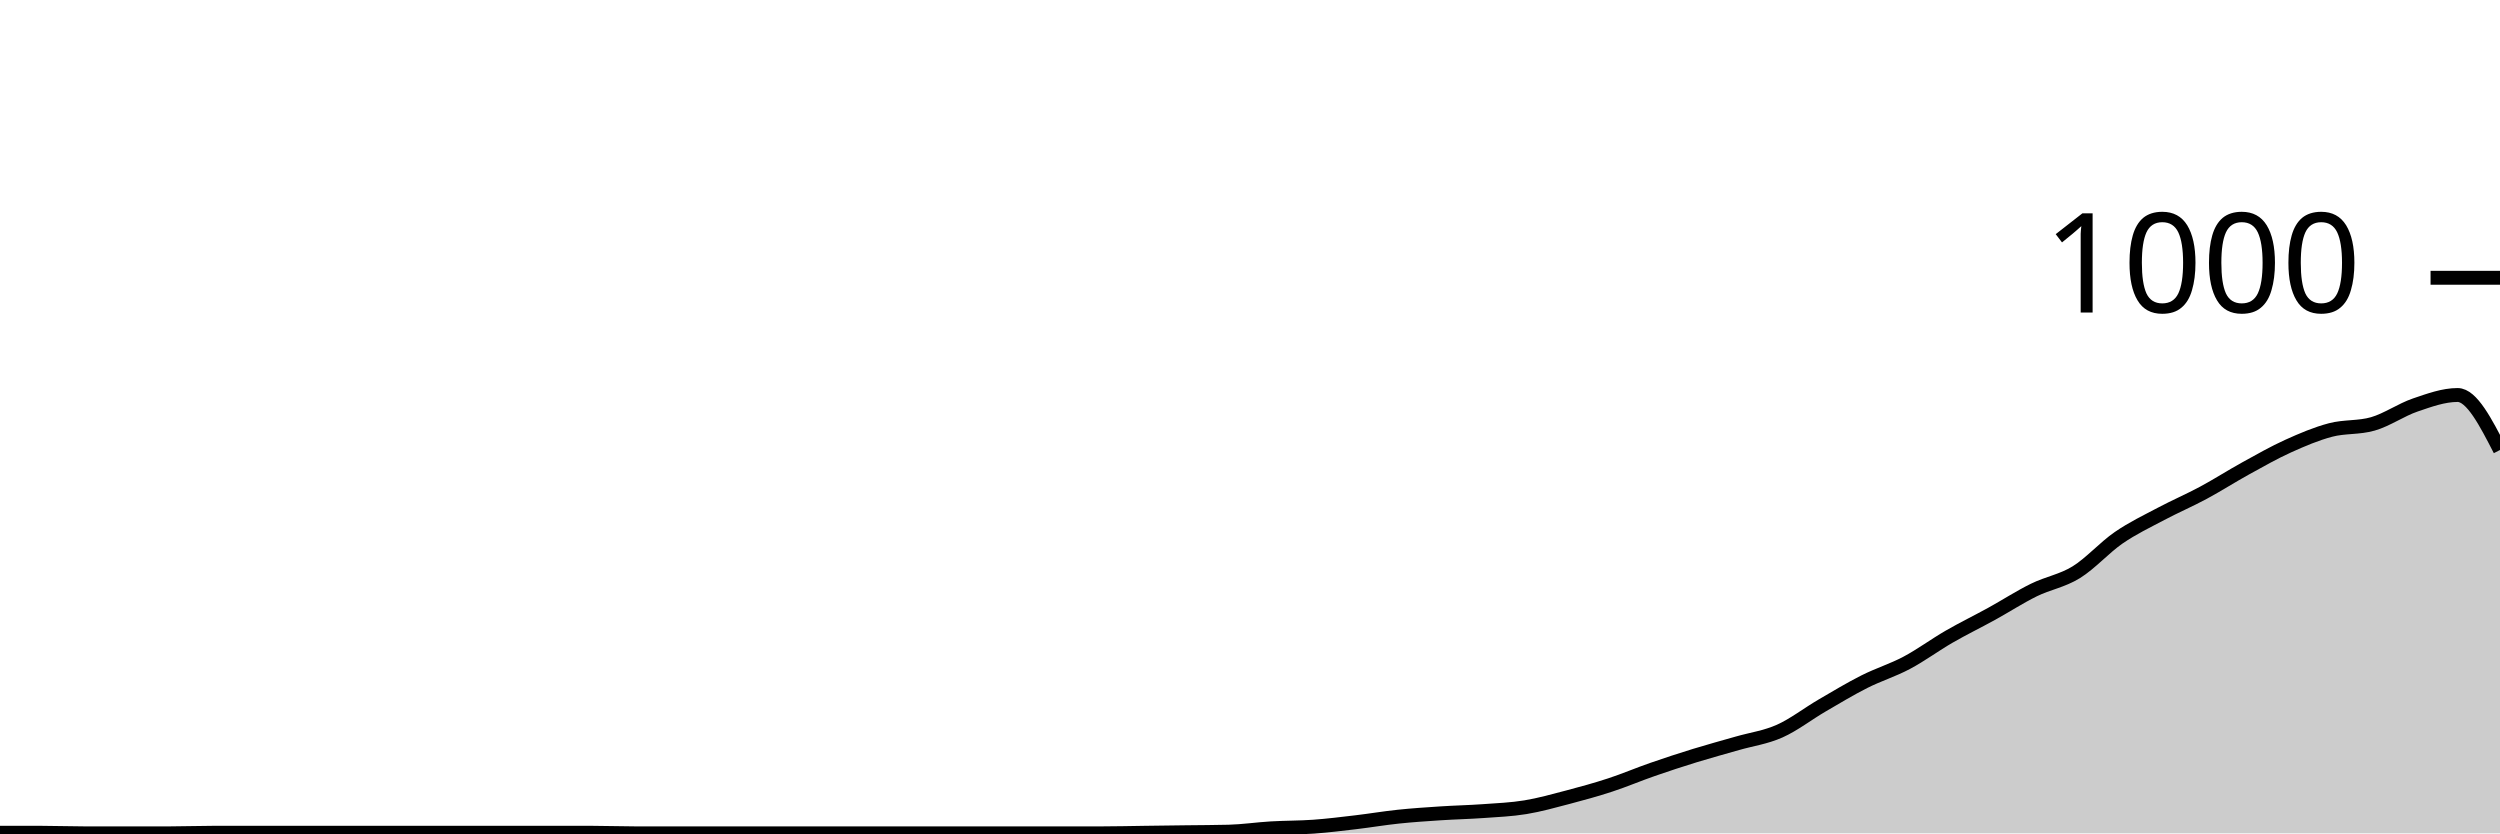
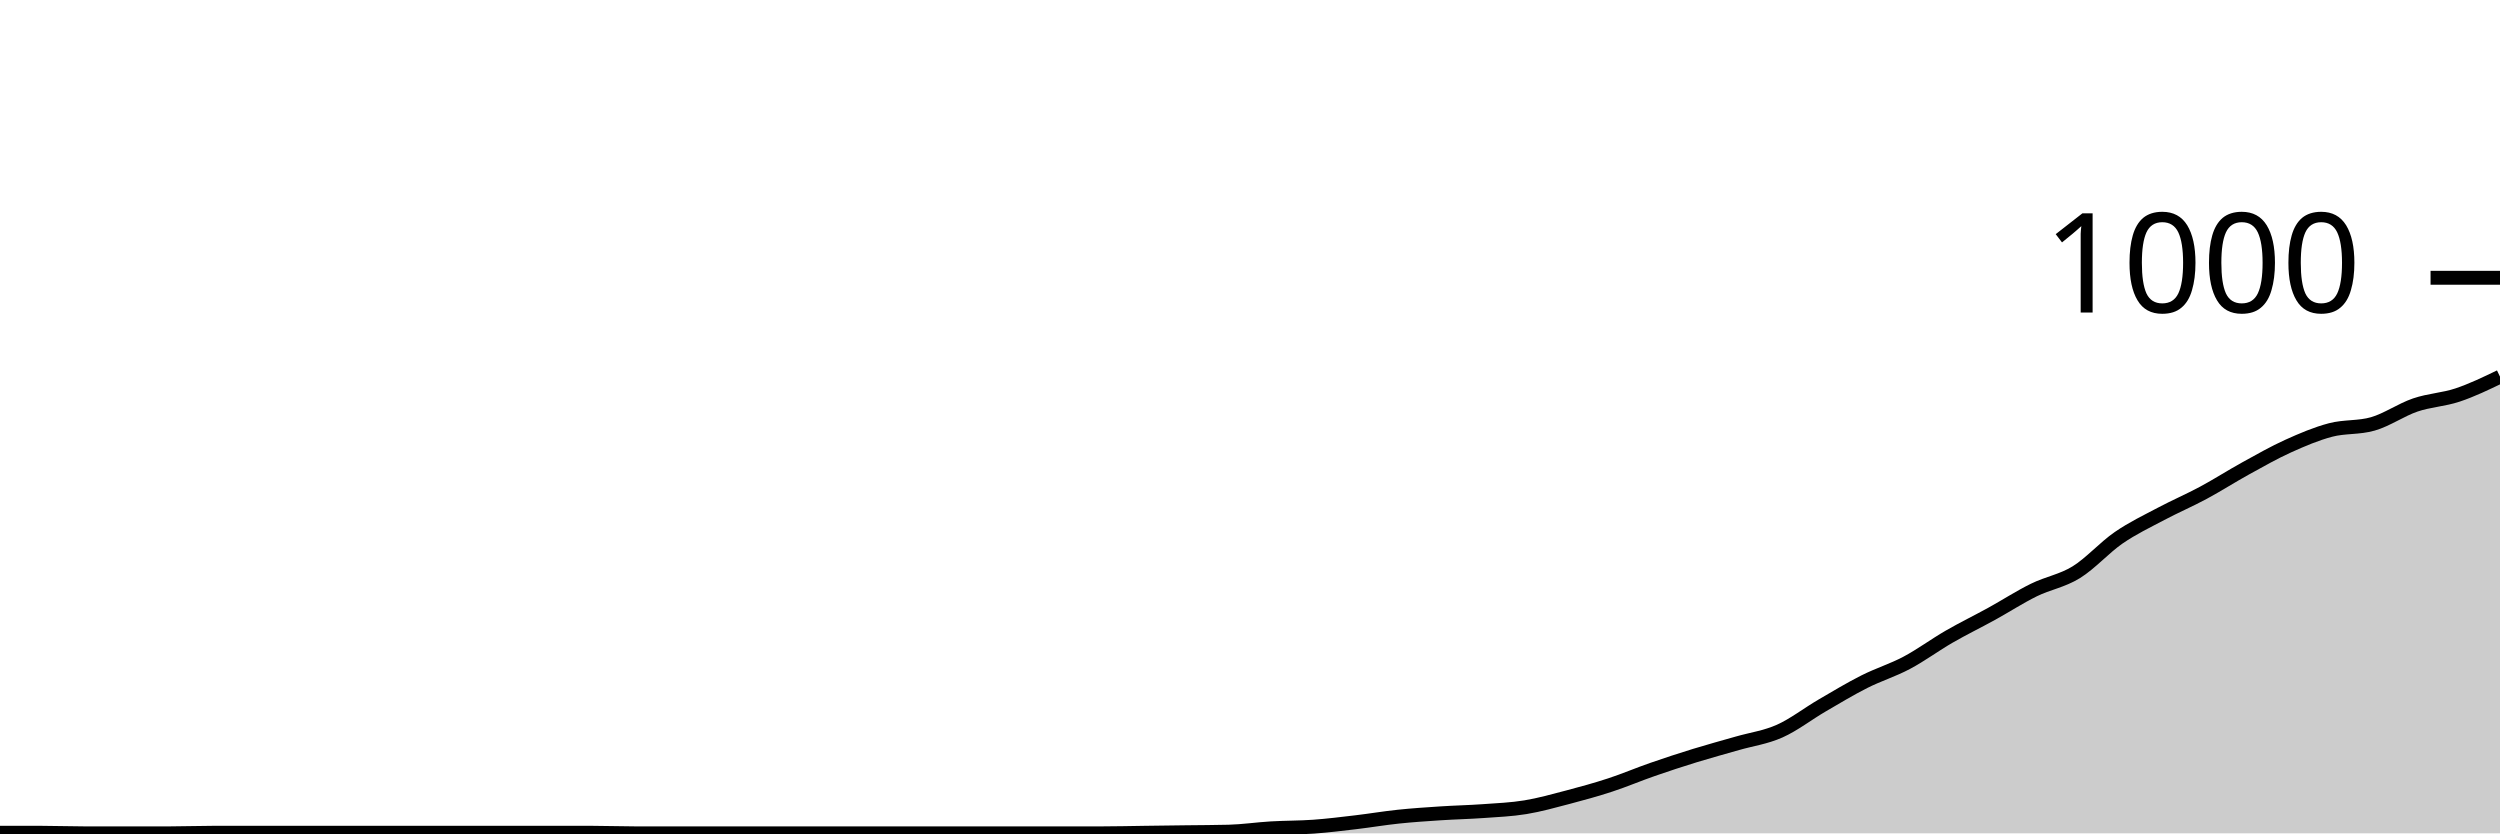
<svg xmlns="http://www.w3.org/2000/svg" viewBox="0 0 180 60">
  <g transform="translate(0,20)">
-     <path class="area" fill="rgba(0, 0, 0, 0.2)" d="M0,39.96C1.017,39.96,2.034,39.96,3.051,39.96C4.068,39.96,5.085,40,6.102,40C7.119,40,8.136,40,9.153,40C10.169,40,11.186,40,12.203,40C13.22,40,14.237,39.96,15.254,39.96C16.271,39.96,17.288,39.96,18.305,39.96C19.322,39.96,20.339,39.96,21.356,39.96C22.373,39.96,23.39,39.96,24.407,39.96C25.424,39.96,26.441,39.96,27.458,39.96C28.475,39.96,29.492,39.96,30.508,39.96C31.525,39.96,32.542,39.96,33.559,39.96C34.576,39.96,35.593,39.96,36.61,39.96C37.627,39.96,38.644,39.96,39.661,39.96C40.678,39.96,41.695,39.96,42.712,39.96C43.729,39.96,44.746,40,45.763,40C46.78,40,47.797,40,48.814,40C49.831,40,50.847,40,51.864,40C52.881,40,53.898,40,54.915,40C55.932,40,56.949,40,57.966,40C58.983,40,60,40,61.017,40C62.034,40,63.051,40,64.068,40C65.085,40,66.102,40,67.119,40C68.136,40,69.153,40,70.169,40C71.186,40,72.203,40,73.22,40C74.237,40,75.254,40,76.271,40C77.288,40,78.305,40,79.322,40C80.339,40,81.356,39.973,82.373,39.96C83.39,39.947,84.407,39.933,85.424,39.92C86.441,39.907,87.458,39.907,88.475,39.88C89.492,39.853,90.508,39.7,91.525,39.64C92.542,39.58,93.559,39.593,94.576,39.52C95.593,39.447,96.61,39.32,97.627,39.2C98.644,39.08,99.661,38.907,100.678,38.8C101.695,38.693,102.712,38.627,103.729,38.56C104.746,38.493,105.763,38.473,106.78,38.4C107.797,38.327,108.814,38.287,109.831,38.12C110.847,37.953,111.864,37.667,112.881,37.4C113.898,37.133,114.915,36.853,115.932,36.52C116.949,36.187,117.966,35.753,118.983,35.4C120,35.047,121.017,34.713,122.034,34.4C123.051,34.087,124.068,33.813,125.085,33.52C126.102,33.227,127.119,33.093,128.136,32.64C129.153,32.187,130.169,31.393,131.186,30.8C132.203,30.207,133.22,29.593,134.237,29.08C135.254,28.567,136.271,28.26,137.288,27.72C138.305,27.18,139.322,26.427,140.339,25.84C141.356,25.253,142.373,24.76,143.39,24.2C144.407,23.64,145.424,22.98,146.441,22.48C147.458,21.98,148.475,21.827,149.492,21.2C150.508,20.573,151.525,19.42,152.542,18.72C153.559,18.02,154.576,17.54,155.593,17C156.61,16.46,157.627,16.027,158.644,15.48C159.661,14.933,160.678,14.28,161.695,13.72C162.712,13.16,163.729,12.58,164.746,12.12C165.763,11.66,166.78,11.227,167.797,10.96C168.814,10.693,169.831,10.813,170.847,10.52C171.864,10.227,172.881,9.507,173.898,9.16C174.915,8.813,175.932,8.44,176.949,8.44C177.966,8.44,178.983,10.42,180,12.4L180,40C178.983,40,177.966,40,176.949,40C175.932,40,174.915,40,173.898,40C172.881,40,171.864,40,170.847,40C169.831,40,168.814,40,167.797,40C166.78,40,165.763,40,164.746,40C163.729,40,162.712,40,161.695,40C160.678,40,159.661,40,158.644,40C157.627,40,156.61,40,155.593,40C154.576,40,153.559,40,152.542,40C151.525,40,150.508,40,149.492,40C148.475,40,147.458,40,146.441,40C145.424,40,144.407,40,143.39,40C142.373,40,141.356,40,140.339,40C139.322,40,138.305,40,137.288,40C136.271,40,135.254,40,134.237,40C133.22,40,132.203,40,131.186,40C130.169,40,129.153,40,128.136,40C127.119,40,126.102,40,125.085,40C124.068,40,123.051,40,122.034,40C121.017,40,120,40,118.983,40C117.966,40,116.949,40,115.932,40C114.915,40,113.898,40,112.881,40C111.864,40,110.847,40,109.831,40C108.814,40,107.797,40,106.78,40C105.763,40,104.746,40,103.729,40C102.712,40,101.695,40,100.678,40C99.661,40,98.644,40,97.627,40C96.61,40,95.593,40,94.576,40C93.559,40,92.542,40,91.525,40C90.508,40,89.492,40,88.475,40C87.458,40,86.441,40,85.424,40C84.407,40,83.39,40,82.373,40C81.356,40,80.339,40,79.322,40C78.305,40,77.288,40,76.271,40C75.254,40,74.237,40,73.22,40C72.203,40,71.186,40,70.169,40C69.153,40,68.136,40,67.119,40C66.102,40,65.085,40,64.068,40C63.051,40,62.034,40,61.017,40C60,40,58.983,40,57.966,40C56.949,40,55.932,40,54.915,40C53.898,40,52.881,40,51.864,40C50.847,40,49.831,40,48.814,40C47.797,40,46.78,40,45.763,40C44.746,40,43.729,40,42.712,40C41.695,40,40.678,40,39.661,40C38.644,40,37.627,40,36.61,40C35.593,40,34.576,40,33.559,40C32.542,40,31.525,40,30.508,40C29.492,40,28.475,40,27.458,40C26.441,40,25.424,40,24.407,40C23.39,40,22.373,40,21.356,40C20.339,40,19.322,40,18.305,40C17.288,40,16.271,40,15.254,40C14.237,40,13.22,40,12.203,40C11.186,40,10.169,40,9.153,40C8.136,40,7.119,40,6.102,40C5.085,40,4.068,40,3.051,40C2.034,40,1.017,40,0,40Z" />
-     <path class="line" stroke="black" fill="none" d="M0,39.96C1.017,39.96,2.034,39.96,3.051,39.96C4.068,39.96,5.085,40,6.102,40C7.119,40,8.136,40,9.153,40C10.169,40,11.186,40,12.203,40C13.22,40,14.237,39.96,15.254,39.96C16.271,39.96,17.288,39.96,18.305,39.96C19.322,39.96,20.339,39.96,21.356,39.96C22.373,39.96,23.39,39.96,24.407,39.96C25.424,39.96,26.441,39.96,27.458,39.96C28.475,39.96,29.492,39.96,30.508,39.96C31.525,39.96,32.542,39.96,33.559,39.96C34.576,39.96,35.593,39.96,36.61,39.96C37.627,39.96,38.644,39.96,39.661,39.96C40.678,39.96,41.695,39.96,42.712,39.96C43.729,39.96,44.746,40,45.763,40C46.78,40,47.797,40,48.814,40C49.831,40,50.847,40,51.864,40C52.881,40,53.898,40,54.915,40C55.932,40,56.949,40,57.966,40C58.983,40,60,40,61.017,40C62.034,40,63.051,40,64.068,40C65.085,40,66.102,40,67.119,40C68.136,40,69.153,40,70.169,40C71.186,40,72.203,40,73.22,40C74.237,40,75.254,40,76.271,40C77.288,40,78.305,40,79.322,40C80.339,40,81.356,39.973,82.373,39.96C83.39,39.947,84.407,39.933,85.424,39.92C86.441,39.907,87.458,39.907,88.475,39.88C89.492,39.853,90.508,39.7,91.525,39.64C92.542,39.58,93.559,39.593,94.576,39.52C95.593,39.447,96.61,39.32,97.627,39.2C98.644,39.08,99.661,38.907,100.678,38.8C101.695,38.693,102.712,38.627,103.729,38.56C104.746,38.493,105.763,38.473,106.78,38.4C107.797,38.327,108.814,38.287,109.831,38.12C110.847,37.953,111.864,37.667,112.881,37.4C113.898,37.133,114.915,36.853,115.932,36.52C116.949,36.187,117.966,35.753,118.983,35.4C120,35.047,121.017,34.713,122.034,34.4C123.051,34.087,124.068,33.813,125.085,33.52C126.102,33.227,127.119,33.093,128.136,32.64C129.153,32.187,130.169,31.393,131.186,30.8C132.203,30.207,133.22,29.593,134.237,29.08C135.254,28.567,136.271,28.26,137.288,27.72C138.305,27.18,139.322,26.427,140.339,25.84C141.356,25.253,142.373,24.76,143.39,24.2C144.407,23.64,145.424,22.98,146.441,22.48C147.458,21.98,148.475,21.827,149.492,21.2C150.508,20.573,151.525,19.42,152.542,18.72C153.559,18.02,154.576,17.54,155.593,17C156.61,16.46,157.627,16.027,158.644,15.48C159.661,14.933,160.678,14.28,161.695,13.72C162.712,13.16,163.729,12.58,164.746,12.12C165.763,11.66,166.78,11.227,167.797,10.96C168.814,10.693,169.831,10.813,170.847,10.52C171.864,10.227,172.881,9.507,173.898,9.16C174.915,8.813,175.932,8.44,176.949,8.44C177.966,8.44,178.983,10.42,180,12.4" />
+     <path class="area" fill="rgba(0, 0, 0, 0.2)" d="M0,39.96C1.017,39.96,2.034,39.96,3.051,39.96C4.068,39.96,5.085,40,6.102,40C7.119,40,8.136,40,9.153,40C10.169,40,11.186,40,12.203,40C13.22,40,14.237,39.96,15.254,39.96C16.271,39.96,17.288,39.96,18.305,39.96C19.322,39.96,20.339,39.96,21.356,39.96C22.373,39.96,23.39,39.96,24.407,39.96C25.424,39.96,26.441,39.96,27.458,39.96C28.475,39.96,29.492,39.96,30.508,39.96C31.525,39.96,32.542,39.96,33.559,39.96C34.576,39.96,35.593,39.96,36.61,39.96C37.627,39.96,38.644,39.96,39.661,39.96C40.678,39.96,41.695,39.96,42.712,39.96C43.729,39.96,44.746,40,45.763,40C46.78,40,47.797,40,48.814,40C49.831,40,50.847,40,51.864,40C52.881,40,53.898,40,54.915,40C55.932,40,56.949,40,57.966,40C58.983,40,60,40,61.017,40C62.034,40,63.051,40,64.068,40C65.085,40,66.102,40,67.119,40C68.136,40,69.153,40,70.169,40C71.186,40,72.203,40,73.22,40C74.237,40,75.254,40,76.271,40C77.288,40,78.305,40,79.322,40C80.339,40,81.356,39.973,82.373,39.96C83.39,39.947,84.407,39.933,85.424,39.92C86.441,39.907,87.458,39.907,88.475,39.88C89.492,39.853,90.508,39.7,91.525,39.64C92.542,39.58,93.559,39.593,94.576,39.52C95.593,39.447,96.61,39.32,97.627,39.2C98.644,39.08,99.661,38.907,100.678,38.8C101.695,38.693,102.712,38.627,103.729,38.56C104.746,38.493,105.763,38.473,106.78,38.4C107.797,38.327,108.814,38.287,109.831,38.12C110.847,37.953,111.864,37.667,112.881,37.4C113.898,37.133,114.915,36.853,115.932,36.52C116.949,36.187,117.966,35.753,118.983,35.4C120,35.047,121.017,34.713,122.034,34.4C123.051,34.087,124.068,33.813,125.085,33.52C126.102,33.227,127.119,33.093,128.136,32.64C129.153,32.187,130.169,31.393,131.186,30.8C132.203,30.207,133.22,29.593,134.237,29.08C135.254,28.567,136.271,28.26,137.288,27.72C138.305,27.18,139.322,26.427,140.339,25.84C141.356,25.253,142.373,24.76,143.39,24.2C144.407,23.64,145.424,22.98,146.441,22.48C147.458,21.98,148.475,21.827,149.492,21.2C150.508,20.573,151.525,19.42,152.542,18.72C153.559,18.02,154.576,17.54,155.593,17C156.61,16.46,157.627,16.027,158.644,15.48C159.661,14.933,160.678,14.28,161.695,13.72C162.712,13.16,163.729,12.58,164.746,12.12C165.763,11.66,166.78,11.227,167.797,10.96C168.814,10.693,169.831,10.813,170.847,10.52C171.864,10.227,172.881,9.507,173.898,9.16C174.915,8.813,175.932,8.78,176.949,8.44C177.966,8.1,178.983,7.61,180,7.12L180,40C178.983,40,177.966,40,176.949,40C175.932,40,174.915,40,173.898,40C172.881,40,171.864,40,170.847,40C169.831,40,168.814,40,167.797,40C166.78,40,165.763,40,164.746,40C163.729,40,162.712,40,161.695,40C160.678,40,159.661,40,158.644,40C157.627,40,156.61,40,155.593,40C154.576,40,153.559,40,152.542,40C151.525,40,150.508,40,149.492,40C148.475,40,147.458,40,146.441,40C145.424,40,144.407,40,143.39,40C142.373,40,141.356,40,140.339,40C139.322,40,138.305,40,137.288,40C136.271,40,135.254,40,134.237,40C133.22,40,132.203,40,131.186,40C130.169,40,129.153,40,128.136,40C127.119,40,126.102,40,125.085,40C124.068,40,123.051,40,122.034,40C121.017,40,120,40,118.983,40C117.966,40,116.949,40,115.932,40C114.915,40,113.898,40,112.881,40C111.864,40,110.847,40,109.831,40C108.814,40,107.797,40,106.78,40C105.763,40,104.746,40,103.729,40C102.712,40,101.695,40,100.678,40C99.661,40,98.644,40,97.627,40C96.61,40,95.593,40,94.576,40C93.559,40,92.542,40,91.525,40C90.508,40,89.492,40,88.475,40C87.458,40,86.441,40,85.424,40C84.407,40,83.39,40,82.373,40C81.356,40,80.339,40,79.322,40C78.305,40,77.288,40,76.271,40C75.254,40,74.237,40,73.22,40C72.203,40,71.186,40,70.169,40C69.153,40,68.136,40,67.119,40C66.102,40,65.085,40,64.068,40C63.051,40,62.034,40,61.017,40C60,40,58.983,40,57.966,40C56.949,40,55.932,40,54.915,40C53.898,40,52.881,40,51.864,40C50.847,40,49.831,40,48.814,40C47.797,40,46.78,40,45.763,40C44.746,40,43.729,40,42.712,40C41.695,40,40.678,40,39.661,40C38.644,40,37.627,40,36.61,40C35.593,40,34.576,40,33.559,40C32.542,40,31.525,40,30.508,40C29.492,40,28.475,40,27.458,40C26.441,40,25.424,40,24.407,40C23.39,40,22.373,40,21.356,40C20.339,40,19.322,40,18.305,40C17.288,40,16.271,40,15.254,40C14.237,40,13.22,40,12.203,40C11.186,40,10.169,40,9.153,40C8.136,40,7.119,40,6.102,40C5.085,40,4.068,40,3.051,40C2.034,40,1.017,40,0,40Z" />
+     <path class="line" stroke="black" fill="none" d="M0,39.96C1.017,39.96,2.034,39.96,3.051,39.96C4.068,39.96,5.085,40,6.102,40C7.119,40,8.136,40,9.153,40C10.169,40,11.186,40,12.203,40C13.22,40,14.237,39.96,15.254,39.96C16.271,39.96,17.288,39.96,18.305,39.96C19.322,39.96,20.339,39.96,21.356,39.96C22.373,39.96,23.39,39.96,24.407,39.96C25.424,39.96,26.441,39.96,27.458,39.96C28.475,39.96,29.492,39.96,30.508,39.96C31.525,39.96,32.542,39.96,33.559,39.96C34.576,39.96,35.593,39.96,36.61,39.96C37.627,39.96,38.644,39.96,39.661,39.96C40.678,39.96,41.695,39.96,42.712,39.96C43.729,39.96,44.746,40,45.763,40C46.78,40,47.797,40,48.814,40C49.831,40,50.847,40,51.864,40C52.881,40,53.898,40,54.915,40C55.932,40,56.949,40,57.966,40C58.983,40,60,40,61.017,40C62.034,40,63.051,40,64.068,40C65.085,40,66.102,40,67.119,40C68.136,40,69.153,40,70.169,40C71.186,40,72.203,40,73.22,40C74.237,40,75.254,40,76.271,40C77.288,40,78.305,40,79.322,40C80.339,40,81.356,39.973,82.373,39.96C83.39,39.947,84.407,39.933,85.424,39.92C86.441,39.907,87.458,39.907,88.475,39.88C89.492,39.853,90.508,39.7,91.525,39.64C92.542,39.58,93.559,39.593,94.576,39.52C95.593,39.447,96.61,39.32,97.627,39.2C98.644,39.08,99.661,38.907,100.678,38.8C101.695,38.693,102.712,38.627,103.729,38.56C104.746,38.493,105.763,38.473,106.78,38.4C107.797,38.327,108.814,38.287,109.831,38.12C110.847,37.953,111.864,37.667,112.881,37.4C113.898,37.133,114.915,36.853,115.932,36.52C116.949,36.187,117.966,35.753,118.983,35.4C120,35.047,121.017,34.713,122.034,34.4C123.051,34.087,124.068,33.813,125.085,33.52C126.102,33.227,127.119,33.093,128.136,32.64C129.153,32.187,130.169,31.393,131.186,30.8C132.203,30.207,133.22,29.593,134.237,29.08C135.254,28.567,136.271,28.26,137.288,27.72C138.305,27.18,139.322,26.427,140.339,25.84C141.356,25.253,142.373,24.76,143.39,24.2C144.407,23.64,145.424,22.98,146.441,22.48C147.458,21.98,148.475,21.827,149.492,21.2C150.508,20.573,151.525,19.42,152.542,18.72C153.559,18.02,154.576,17.54,155.593,17C156.61,16.46,157.627,16.027,158.644,15.48C159.661,14.933,160.678,14.28,161.695,13.72C162.712,13.16,163.729,12.58,164.746,12.12C165.763,11.66,166.78,11.227,167.797,10.96C168.814,10.693,169.831,10.813,170.847,10.52C171.864,10.227,172.881,9.507,173.898,9.16C174.915,8.813,175.932,8.78,176.949,8.44C177.966,8.1,178.983,7.61,180,7.12" />
    <path class="axis-ceiling" stroke-width="1" stroke="black" fill="none" d="M175,0L180,0" />
    <text class="axis-ceiling-label" font-family="sans-serif" text-anchor="end" font-size="10px" x="170" y="2.5">1000</text>
  </g>
</svg>
